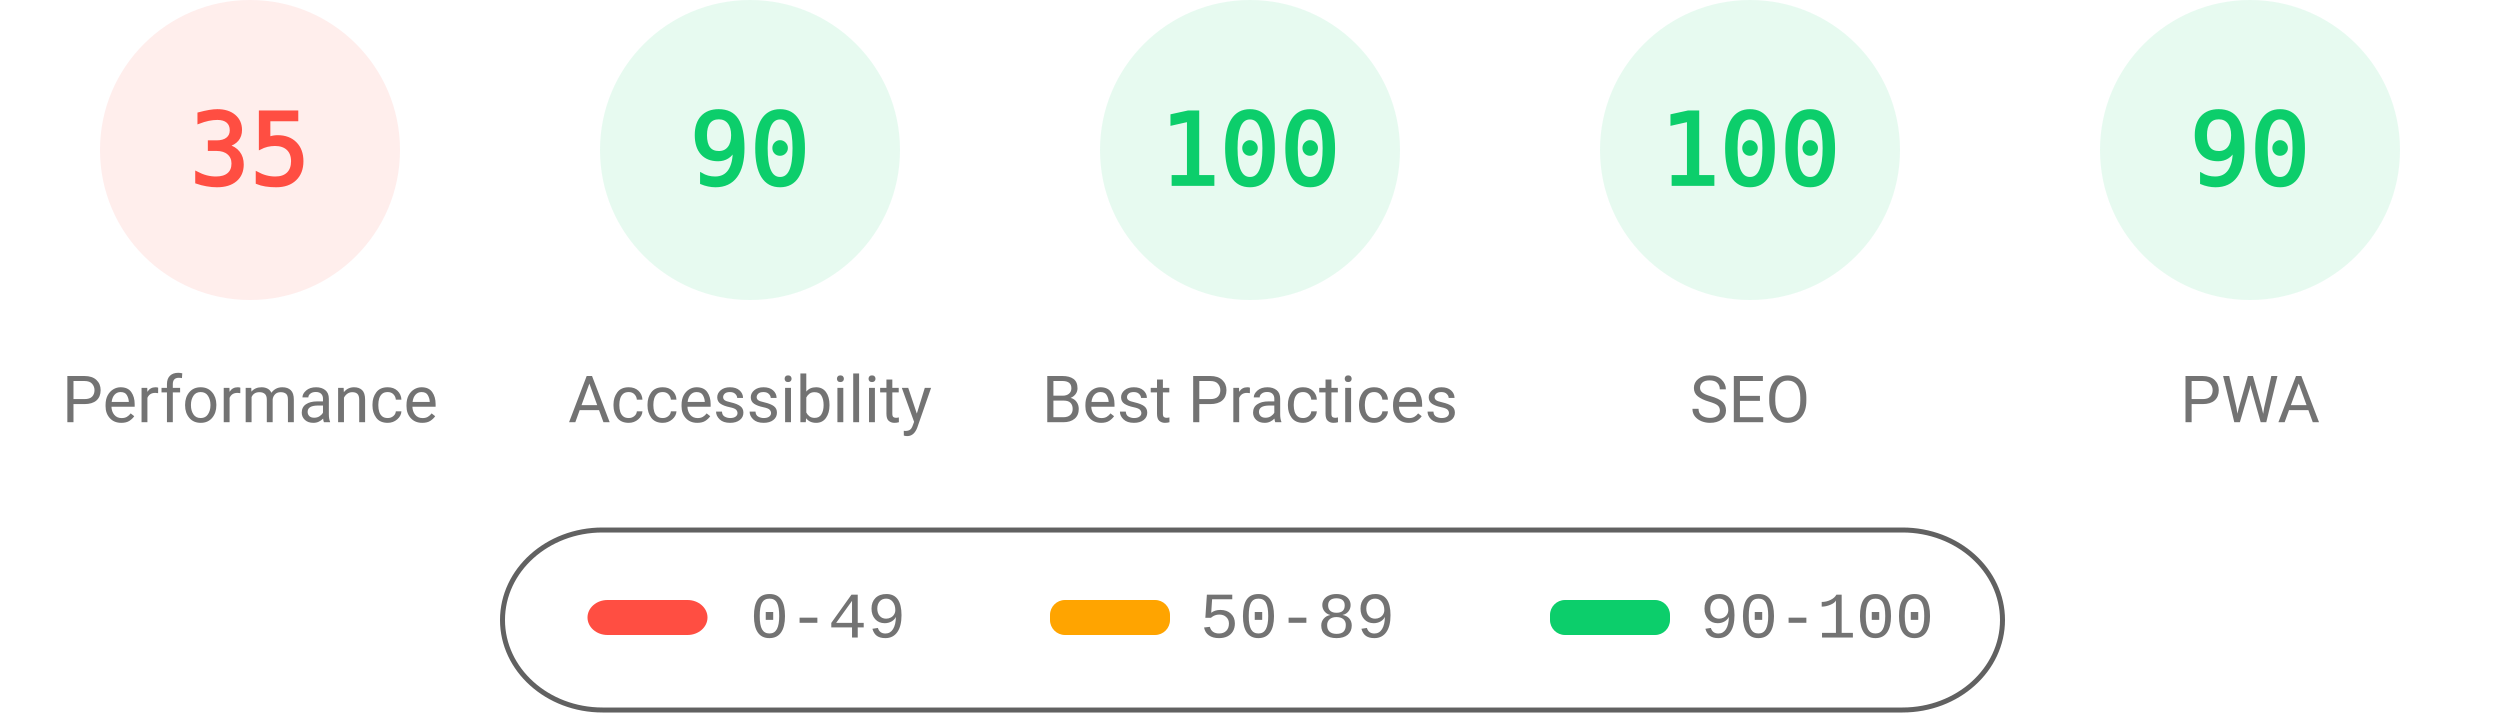
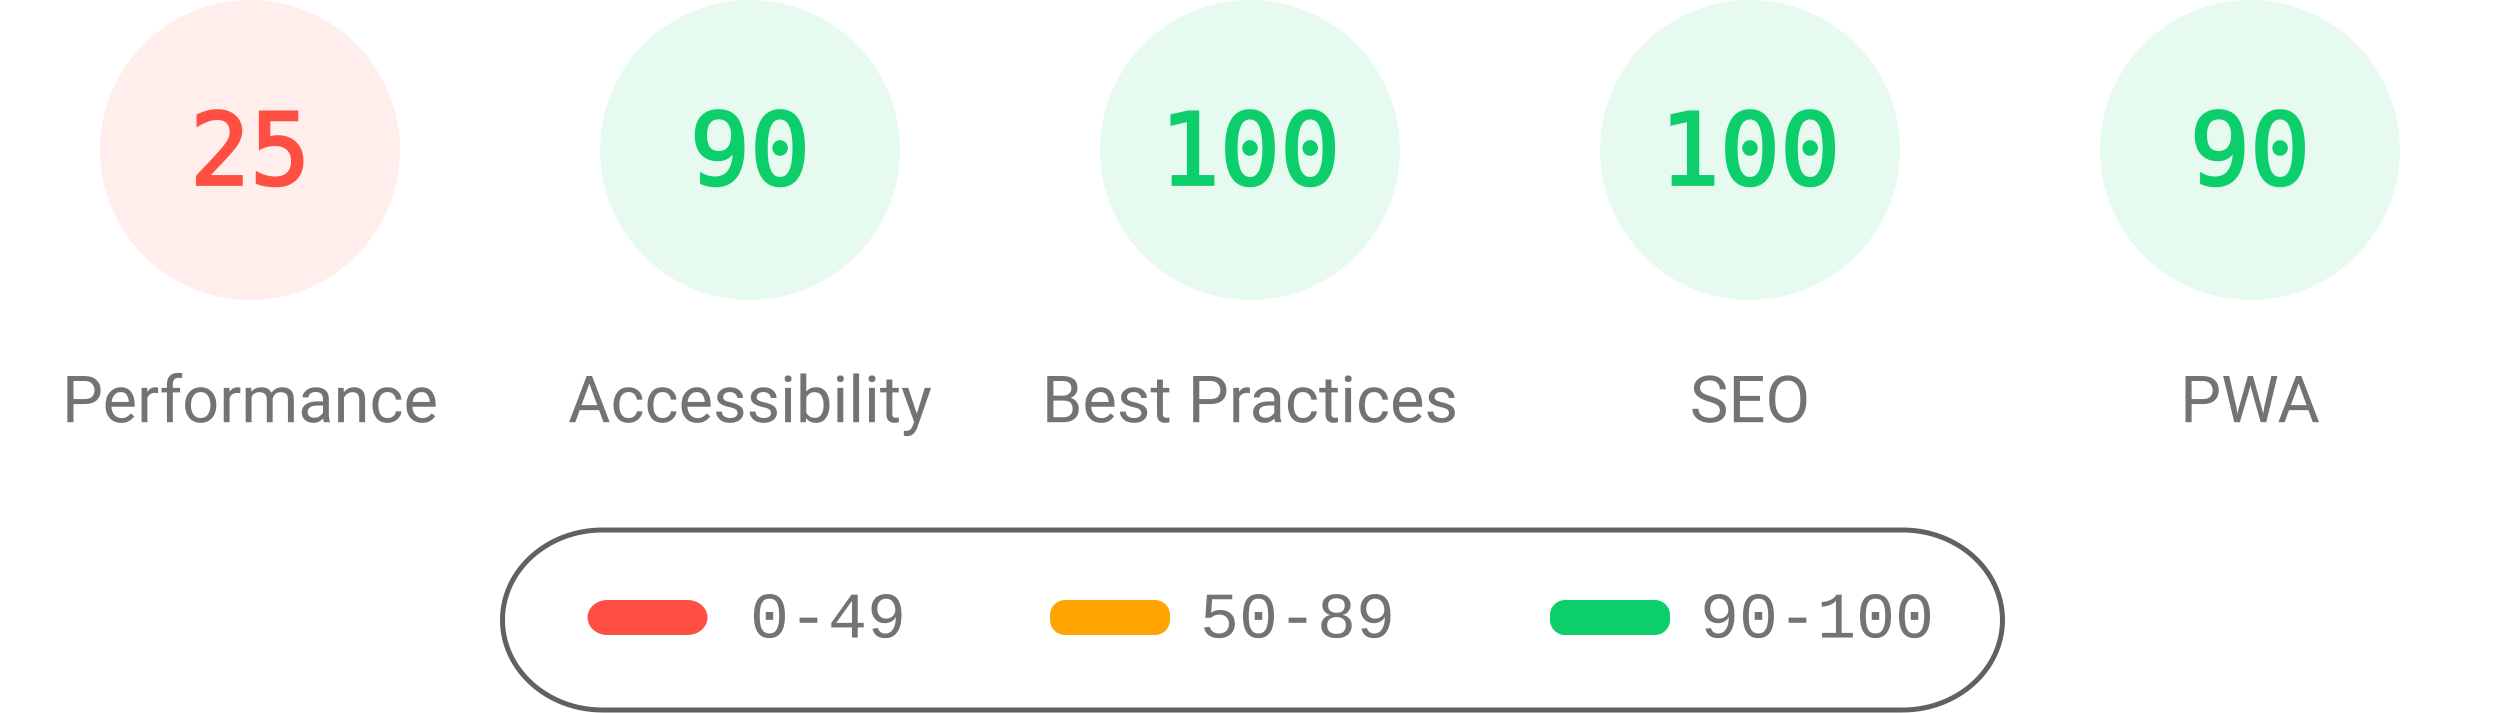
<svg xmlns="http://www.w3.org/2000/svg" fill="none" width="1000" height="285">
  <style>.gauge-base{opacity:.1}.gauge-arc{fill:none;animation-delay:250ms;stroke-linecap:round;transform:rotate(-90deg);transform-origin:100px 60px;animation:load-gauge 1s ease forwards}.guage-text{font-size:40px;font-family:monospace;text-align:center}.guage-red{color:#ff4e42;fill:#ff4e42;stroke:#ff4e42}.guage-orange{color:#ffa400;fill:#ffa400;stroke:#ffa400}.guage-green{color:#0cce6b;fill:#0cce6b;stroke:#0cce6b}.guage-undefined{color:#5c5c5c;fill:#5c5c5c;stroke:#5c5c5c}.guage-title{color:#737373;fill:#737373;stroke:none;font-size:26px;line-height:26px;font-family:Roboto,Halvetica,Arial,sans-serif}@keyframes load-gauge{from{stroke-dasharray:0 352.858}}</style>
  <svg class="guage-div guage-perf guage-red" viewBox="0 0 200 200" width="200" height="200">
    <circle class="gauge-base" r="56" cx="100" cy="60" stroke-width="8" />
-     <circle class="gauge-arc guage-arc-1" r="56" cx="100" cy="60" stroke-width="8" style="stroke-dasharray:123.15,351.858" />
-     <text class="guage-text" x="100" y="60" alignment-baseline="central" dominant-baseline="central" text-anchor="middle">35</text>
+     <circle class="gauge-arc guage-arc-1" r="56" cx="100" cy="60" stroke-width="8" style="stroke-dasharray:87.965,351.858" />
+     <text class="guage-text" x="100" y="60" alignment-baseline="central" dominant-baseline="central" text-anchor="middle">25</text>
    <text class="guage-title" x="100" y="160" alignment-baseline="central" dominant-baseline="central" text-anchor="middle">Performance</text>
  </svg>
  <svg class="guage-div guage-acc guage-green" viewBox="0 0 200 200" width="200" height="200" x="200">
    <circle class="gauge-base" r="56" cx="100" cy="60" stroke-width="8" />
    <circle class="gauge-arc guage-arc-2" r="56" cx="100" cy="60" stroke-width="8" style="stroke-dasharray:316.672,351.858" />
    <text class="guage-text" x="100" y="60" alignment-baseline="central" dominant-baseline="central" text-anchor="middle">90</text>
    <text class="guage-title" x="100" y="160" alignment-baseline="central" dominant-baseline="central" text-anchor="middle">Accessibility</text>
  </svg>
  <svg class="guage-div guage-best guage-green" viewBox="0 0 200 200" width="200" height="200" x="400">
    <circle class="gauge-base" r="56" cx="100" cy="60" stroke-width="8" />
    <circle class="gauge-arc guage-arc-3" r="56" cx="100" cy="60" stroke-width="8" style="stroke-dasharray:351.858,351.858" />
    <text class="guage-text" x="100" y="60" alignment-baseline="central" dominant-baseline="central" text-anchor="middle">100</text>
    <text class="guage-title" x="100" y="160" alignment-baseline="central" dominant-baseline="central" text-anchor="middle">Best Practices</text>
  </svg>
  <svg class="guage-div guage-seo guage-green" viewBox="0 0 200 200" width="200" height="200" x="600">
    <circle class="gauge-base" r="56" cx="100" cy="60" stroke-width="8" />
    <circle class="gauge-arc guage-arc-4" r="56" cx="100" cy="60" stroke-width="8" style="stroke-dasharray:351.858,351.858" />
    <text class="guage-text" x="100" y="60" alignment-baseline="central" dominant-baseline="central" text-anchor="middle">100</text>
    <text class="guage-title" x="100" y="160" alignment-baseline="central" dominant-baseline="central" text-anchor="middle">SEO</text>
  </svg>
  <svg class="guage-div guage-pwa guage-green" viewBox="0 0 200 200" width="200" height="200" x="800">
    <circle class="gauge-base" r="56" cx="100" cy="60" stroke-width="8" />
    <circle class="gauge-arc guage-arc-4" r="56" cx="100" cy="60" stroke-width="8" style="stroke-dasharray:316.672,351.858" />
    <text class="guage-text" x="100" y="60" alignment-baseline="central" dominant-baseline="central" text-anchor="middle">90</text>
    <text class="guage-title" x="100" y="160" alignment-baseline="central" dominant-baseline="central" text-anchor="middle">PWA</text>
  </svg>
  <svg width="604" height="76" x="200" y="210">
    <path fill="none" id="canvas_background" d="M-1-1h604v80H-1z" />
    <rect fill-opacity="0" stroke="#616161" stroke-width="2" rx="40" id="svg_2" height="72" width="600" y="2" x="1" fill="#000" />
    <rect stroke="#000" rx="8" id="svg_3" height="14" width="48" y="30" x="35" stroke-opacity="null" stroke-width="0" fill="#ff4e42" />
    <rect stroke="#000" rx="6" id="svg_4" height="14" width="48" y="30" x="220" stroke-opacity="null" stroke-width="0" fill="#ffa400" />
    <rect stroke="#000" rx="6" id="svg_5" height="14" width="48" y="30" x="420" stroke-opacity="null" stroke-width="0" fill="#0cce6b" />
    <text xml:space="preserve" text-anchor="start" font-family="'Courier New', Courier, monospace" font-size="26" id="svg_6" y="45" x="100" stroke-opacity="null" stroke-width="0" stroke="#000" fill="#737373">0-49</text>
    <text xml:space="preserve" text-anchor="start" font-family="'Courier New', Courier, monospace" font-size="26" id="svg_7" y="45" x="280" stroke-opacity="null" stroke-width="0" stroke="#000" fill="#737373">50-89</text>
    <text xml:space="preserve" text-anchor="start" font-family="'Courier New', Courier, monospace" font-size="26" id="svg_8" y="45" x="480" stroke-opacity="null" stroke-width="0" stroke="#000" fill="#737373">90-100</text>
  </svg>
</svg>
